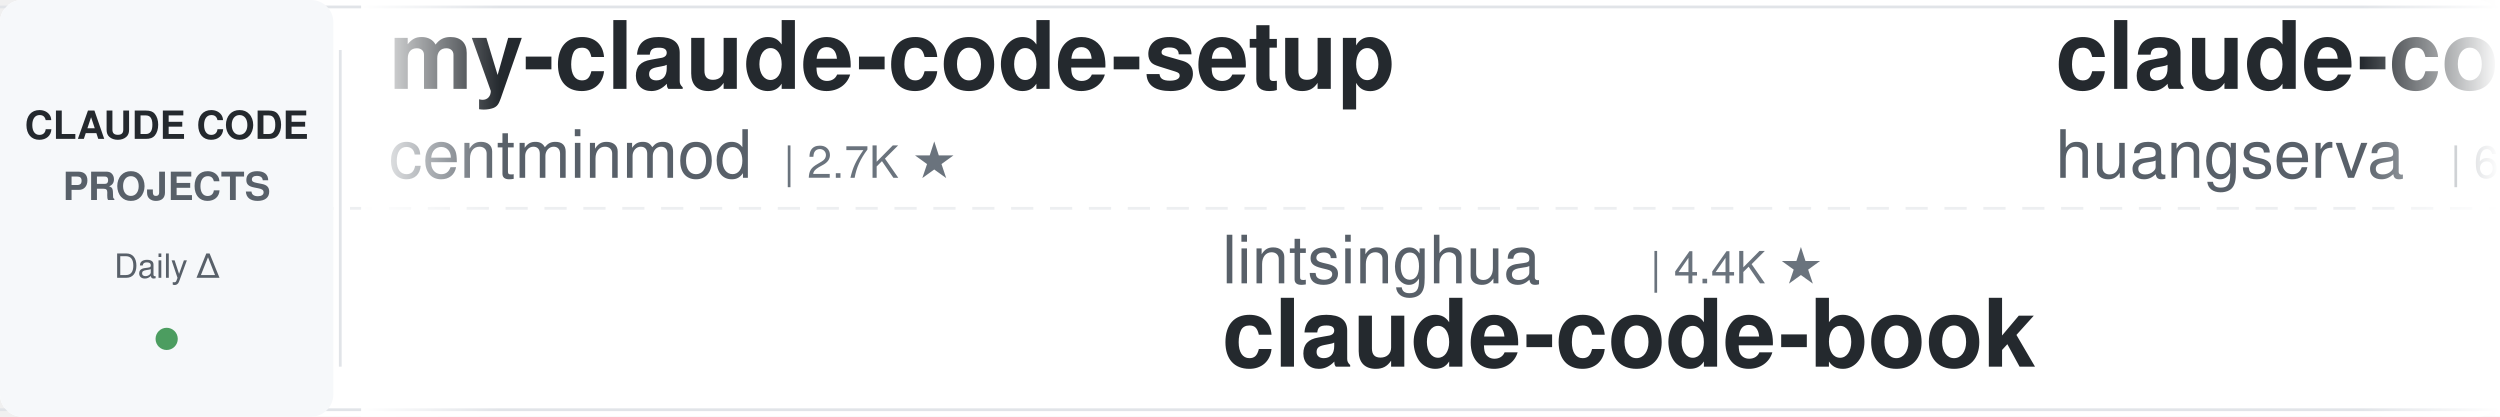
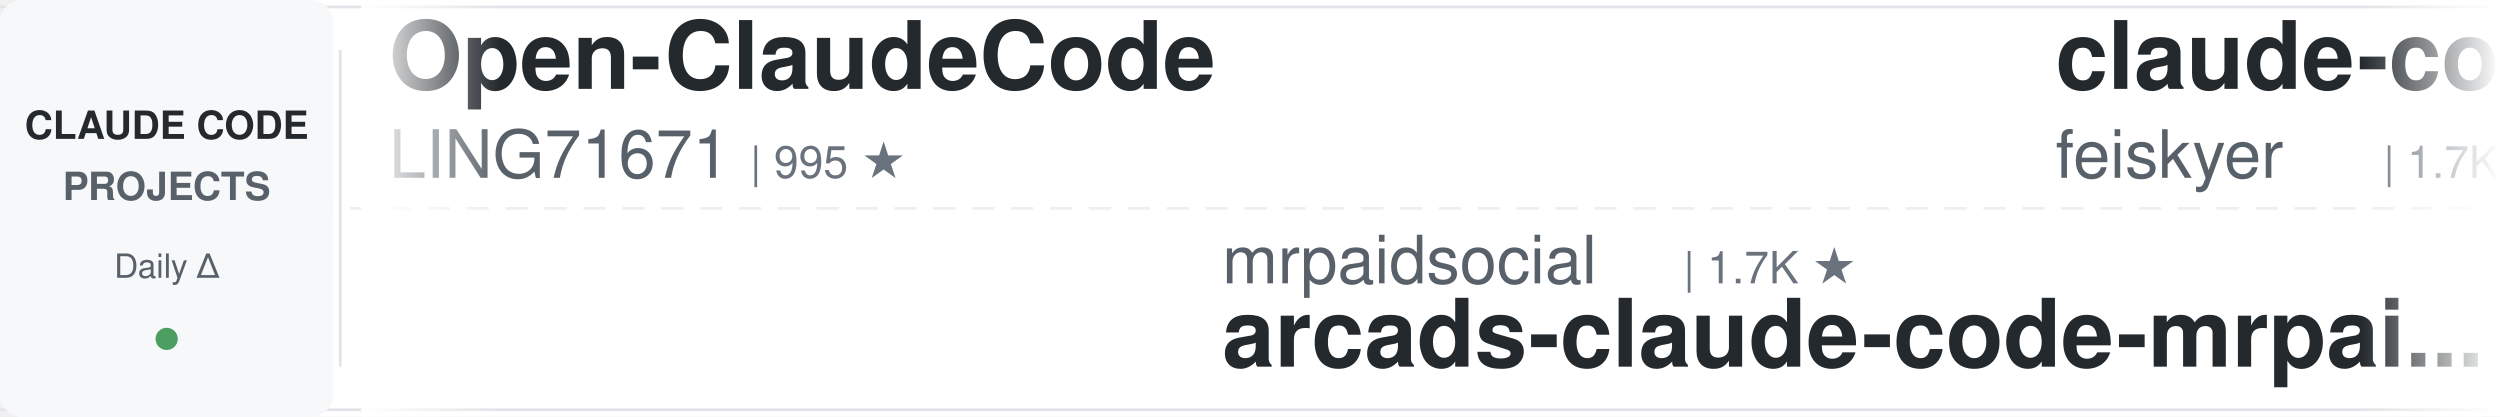
<svg xmlns="http://www.w3.org/2000/svg" width="900" height="150">
  <defs>
    <linearGradient id="leftFade" x1="0%" y1="0%" x2="100%" y2="0%">
      <stop offset="0%" style="stop-color:#ffffff;stop-opacity:1" />
      <stop offset="100%" style="stop-color:#ffffff;stop-opacity:0" />
    </linearGradient>
    <linearGradient id="rightFade" x1="0%" y1="0%" x2="100%" y2="0%">
      <stop offset="0%" style="stop-color:#ffffff;stop-opacity:0" />
      <stop offset="100%" style="stop-color:#ffffff;stop-opacity:1" />
    </linearGradient>
  </defs>
  <rect width="900" height="150" fill="#ffffff" rx="8" />
  <rect x="0" y="2" width="900" height="1" fill="#e1e4e8" />
  <rect x="0" y="147" width="900" height="1" fill="#e1e4e8" />
  <line x1="0" y1="75" x2="900" y2="75" stroke="#e1e4e8" stroke-width="1" stroke-dasharray="8 6" opacity="0.6" />
  <rect x="0" y="0" width="120" height="150" fill="#f6f8fa" rx="8" />
  <text x="60" y="50" font-family="-apple-system, BlinkMacSystemFont, 'Segoe UI', Helvetica, Arial, sans-serif" font-size="14" font-weight="600" fill="#24292e" text-anchor="middle">CLAUDE CODE</text>
  <text x="60" y="72" font-family="-apple-system, BlinkMacSystemFont, 'Segoe UI', Helvetica, Arial, sans-serif" font-size="14" font-weight="600" fill="#586069" text-anchor="middle">PROJECTS</text>
  <text x="60" y="100" font-family="-apple-system, BlinkMacSystemFont, 'Segoe UI', Helvetica, Arial, sans-serif" font-size="12" font-weight="500" fill="#586069" text-anchor="middle">Daily Δ</text>
  <circle cx="60" cy="122" r="4" fill="#22863a" opacity="0.8" />
  <rect x="122" y="18" width="1" height="114" fill="#e1e4e8" />
  <clipPath id="tickerClip">
    <rect x="130" y="0" width="770" height="150" />
  </clipPath>
  <g clip-path="url(#tickerClip)">
    <g id="tickerItems">
      <animateTransform attributeName="transform" attributeType="XML" type="translate" from="0 0" to="-3000 0" dur="54s" repeatCount="indefinite" />
      <g transform="translate(0, 0)">
-         <text x="140" y="32" font-family="-apple-system, BlinkMacSystemFont, 'Segoe UI', Helvetica, Arial, sans-serif" font-size="34" font-weight="600" fill="#24292e">my-claude-code-setup</text>
-         <text x="140" y="64" font-family="-apple-system, BlinkMacSystemFont, 'Segoe UI', Helvetica, Arial, sans-serif" font-size="24" font-weight="400" fill="#586069">centminmod</text>
-         <text x="282" y="64" font-family="-apple-system, BlinkMacSystemFont, 'Segoe UI', Helvetica, Arial, sans-serif" font-size="16" font-weight="500" fill="#6a737d">| 2.7K ★</text>
+         <text x="140" y="32" font-family="-apple-system, BlinkMacSystemFont, 'Segoe UI', Helvetica, Arial, sans-serif" font-size="34" font-weight="600" fill="#24292e">Open-ClaudeCode</text>
+         <text x="140" y="64" font-family="-apple-system, BlinkMacSystemFont, 'Segoe UI', Helvetica, Arial, sans-serif" font-size="24" font-weight="400" fill="#586069">LING71671</text>
+         <text x="270" y="64" font-family="-apple-system, BlinkMacSystemFont, 'Segoe UI', Helvetica, Arial, sans-serif" font-size="16" font-weight="500" fill="#6a737d">| 995 ★</text>
      </g>
      <g transform="translate(300, 0)">
-         <text x="140" y="102" font-family="-apple-system, BlinkMacSystemFont, 'Segoe UI', Helvetica, Arial, sans-serif" font-size="24" font-weight="400" fill="#586069">lintsinghua</text>
-         <text x="294" y="102" font-family="-apple-system, BlinkMacSystemFont, 'Segoe UI', Helvetica, Arial, sans-serif" font-size="16" font-weight="500" fill="#6a737d">| 4.4K ★</text>
-         <text x="140" y="132" font-family="-apple-system, BlinkMacSystemFont, 'Segoe UI', Helvetica, Arial, sans-serif" font-size="34" font-weight="600" fill="#24292e">claude-code-book</text>
+         <text x="140" y="102" font-family="-apple-system, BlinkMacSystemFont, 'Segoe UI', Helvetica, Arial, sans-serif" font-size="24" font-weight="400" fill="#586069">mrpaidsocial</text>
+         <text x="306" y="102" font-family="-apple-system, BlinkMacSystemFont, 'Segoe UI', Helvetica, Arial, sans-serif" font-size="16" font-weight="500" fill="#6a737d">| 1.7K ★</text>
+         <text x="140" y="132" font-family="-apple-system, BlinkMacSystemFont, 'Segoe UI', Helvetica, Arial, sans-serif" font-size="34" font-weight="600" fill="#24292e">arcads-claude-code-mrpai...</text>
      </g>
      <g transform="translate(600, 0)">
-         <text x="140" y="32" font-family="-apple-system, BlinkMacSystemFont, 'Segoe UI', Helvetica, Arial, sans-serif" font-size="34" font-weight="600" fill="#24292e">claude-code-cli</text>
-         <text x="140" y="64" font-family="-apple-system, BlinkMacSystemFont, 'Segoe UI', Helvetica, Arial, sans-serif" font-size="24" font-weight="400" fill="#586069">huangserva</text>
-         <text x="282" y="64" font-family="-apple-system, BlinkMacSystemFont, 'Segoe UI', Helvetica, Arial, sans-serif" font-size="16" font-weight="500" fill="#6a737d">| 633 ★</text>
+         <text x="140" y="32" font-family="-apple-system, BlinkMacSystemFont, 'Segoe UI', Helvetica, Arial, sans-serif" font-size="34" font-weight="600" fill="#24292e">claude-code-settings</text>
+         <text x="140" y="64" font-family="-apple-system, BlinkMacSystemFont, 'Segoe UI', Helvetica, Arial, sans-serif" font-size="24" font-weight="400" fill="#586069">feiskyer</text>
+         <text x="258" y="64" font-family="-apple-system, BlinkMacSystemFont, 'Segoe UI', Helvetica, Arial, sans-serif" font-size="16" font-weight="500" fill="#6a737d">| 1.7K ★</text>
      </g>
      <g transform="translate(900, 0)">
-         <text x="140" y="102" font-family="-apple-system, BlinkMacSystemFont, 'Segoe UI', Helvetica, Arial, sans-serif" font-size="24" font-weight="400" fill="#586069">techjarves</text>
-         <text x="282" y="102" font-family="-apple-system, BlinkMacSystemFont, 'Segoe UI', Helvetica, Arial, sans-serif" font-size="16" font-weight="500" fill="#6a737d">| 1.6K ★</text>
-         <text x="140" y="132" font-family="-apple-system, BlinkMacSystemFont, 'Segoe UI', Helvetica, Arial, sans-serif" font-size="34" font-weight="600" fill="#24292e">ClaudeCode-Portable</text>
+         <text x="140" y="102" font-family="-apple-system, BlinkMacSystemFont, 'Segoe UI', Helvetica, Arial, sans-serif" font-size="24" font-weight="400" fill="#586069">WorldFlowAI</text>
+         <text x="294" y="102" font-family="-apple-system, BlinkMacSystemFont, 'Segoe UI', Helvetica, Arial, sans-serif" font-size="16" font-weight="500" fill="#6a737d">| 6.8K ★</text>
+         <text x="140" y="132" font-family="-apple-system, BlinkMacSystemFont, 'Segoe UI', Helvetica, Arial, sans-serif" font-size="34" font-weight="600" fill="#24292e">everything-claude-code</text>
      </g>
      <g transform="translate(1200, 0)">
-         <text x="140" y="32" font-family="-apple-system, BlinkMacSystemFont, 'Segoe UI', Helvetica, Arial, sans-serif" font-size="34" font-weight="600" fill="#24292e">claude-code-action</text>
-         <text x="140" y="64" font-family="-apple-system, BlinkMacSystemFont, 'Segoe UI', Helvetica, Arial, sans-serif" font-size="24" font-weight="400" fill="#586069">anthropics</text>
-         <text x="282" y="64" font-family="-apple-system, BlinkMacSystemFont, 'Segoe UI', Helvetica, Arial, sans-serif" font-size="16" font-weight="500" fill="#6a737d">| 10.0K ★</text>
+         <text x="140" y="32" font-family="-apple-system, BlinkMacSystemFont, 'Segoe UI', Helvetica, Arial, sans-serif" font-size="34" font-weight="600" fill="#24292e">claude-code-video-toolki...</text>
+         <text x="140" y="64" font-family="-apple-system, BlinkMacSystemFont, 'Segoe UI', Helvetica, Arial, sans-serif" font-size="24" font-weight="400" fill="#586069">digitalsamba</text>
+         <text x="306" y="64" font-family="-apple-system, BlinkMacSystemFont, 'Segoe UI', Helvetica, Arial, sans-serif" font-size="16" font-weight="500" fill="#6a737d">| 2.7K ★</text>
      </g>
      <g transform="translate(1500, 0)">
-         <text x="140" y="102" font-family="-apple-system, BlinkMacSystemFont, 'Segoe UI', Helvetica, Arial, sans-serif" font-size="24" font-weight="400" fill="#586069">disler</text>
-         <text x="234" y="102" font-family="-apple-system, BlinkMacSystemFont, 'Segoe UI', Helvetica, Arial, sans-serif" font-size="16" font-weight="500" fill="#6a737d">| 1.7K ★</text>
-         <text x="140" y="132" font-family="-apple-system, BlinkMacSystemFont, 'Segoe UI', Helvetica, Arial, sans-serif" font-size="34" font-weight="600" fill="#24292e">pi-vs-claude-code</text>
+         <text x="140" y="102" font-family="-apple-system, BlinkMacSystemFont, 'Segoe UI', Helvetica, Arial, sans-serif" font-size="24" font-weight="400" fill="#586069">AICoderTudou</text>
+         <text x="306" y="102" font-family="-apple-system, BlinkMacSystemFont, 'Segoe UI', Helvetica, Arial, sans-serif" font-size="16" font-weight="500" fill="#6a737d">| 493 ★</text>
+         <text x="140" y="132" font-family="-apple-system, BlinkMacSystemFont, 'Segoe UI', Helvetica, Arial, sans-serif" font-size="34" font-weight="600" fill="#24292e">claude-code-tudou</text>
      </g>
      <g transform="translate(1800, 0)">
-         <text x="140" y="32" font-family="-apple-system, BlinkMacSystemFont, 'Segoe UI', Helvetica, Arial, sans-serif" font-size="34" font-weight="600" fill="#24292e">claude-code-local</text>
-         <text x="140" y="64" font-family="-apple-system, BlinkMacSystemFont, 'Segoe UI', Helvetica, Arial, sans-serif" font-size="24" font-weight="400" fill="#586069">nicedreamzapp</text>
-         <text x="318" y="64" font-family="-apple-system, BlinkMacSystemFont, 'Segoe UI', Helvetica, Arial, sans-serif" font-size="16" font-weight="500" fill="#6a737d">| 3.5K ★</text>
+         <text x="140" y="32" font-family="-apple-system, BlinkMacSystemFont, 'Segoe UI', Helvetica, Arial, sans-serif" font-size="34" font-weight="600" fill="#24292e">Dive-into-Claude-Code</text>
+         <text x="140" y="64" font-family="-apple-system, BlinkMacSystemFont, 'Segoe UI', Helvetica, Arial, sans-serif" font-size="24" font-weight="400" fill="#586069">VILA-Lab</text>
+         <text x="258" y="64" font-family="-apple-system, BlinkMacSystemFont, 'Segoe UI', Helvetica, Arial, sans-serif" font-size="16" font-weight="500" fill="#6a737d">| 2.3K ★</text>
      </g>
      <g transform="translate(2100, 0)">
-         <text x="140" y="102" font-family="-apple-system, BlinkMacSystemFont, 'Segoe UI', Helvetica, Arial, sans-serif" font-size="24" font-weight="400" fill="#586069">wanshuiyin</text>
-         <text x="282" y="102" font-family="-apple-system, BlinkMacSystemFont, 'Segoe UI', Helvetica, Arial, sans-serif" font-size="16" font-weight="500" fill="#6a737d">| 19.6K ★</text>
-         <text x="140" y="132" font-family="-apple-system, BlinkMacSystemFont, 'Segoe UI', Helvetica, Arial, sans-serif" font-size="34" font-weight="600" fill="#24292e">Auto-claude-code-researc...</text>
+         <text x="140" y="102" font-family="-apple-system, BlinkMacSystemFont, 'Segoe UI', Helvetica, Arial, sans-serif" font-size="24" font-weight="400" fill="#586069">1rgs</text>
+         <text x="210" y="102" font-family="-apple-system, BlinkMacSystemFont, 'Segoe UI', Helvetica, Arial, sans-serif" font-size="16" font-weight="500" fill="#6a737d">| 3.8K ★</text>
+         <text x="140" y="132" font-family="-apple-system, BlinkMacSystemFont, 'Segoe UI', Helvetica, Arial, sans-serif" font-size="34" font-weight="600" fill="#24292e">claude-code-proxy</text>
      </g>
      <g transform="translate(2400, 0)">
-         <text x="140" y="32" font-family="-apple-system, BlinkMacSystemFont, 'Segoe UI', Helvetica, Arial, sans-serif" font-size="34" font-weight="600" fill="#24292e">claude-code-prompts</text>
-         <text x="140" y="64" font-family="-apple-system, BlinkMacSystemFont, 'Segoe UI', Helvetica, Arial, sans-serif" font-size="24" font-weight="400" fill="#586069">repowise-dev</text>
-         <text x="306" y="64" font-family="-apple-system, BlinkMacSystemFont, 'Segoe UI', Helvetica, Arial, sans-serif" font-size="16" font-weight="500" fill="#6a737d">| 1.2K ★</text>
+         <text x="140" y="32" font-family="-apple-system, BlinkMacSystemFont, 'Segoe UI', Helvetica, Arial, sans-serif" font-size="34" font-weight="600" fill="#24292e">ClaudeCode-Portable</text>
+         <text x="140" y="64" font-family="-apple-system, BlinkMacSystemFont, 'Segoe UI', Helvetica, Arial, sans-serif" font-size="24" font-weight="400" fill="#586069">techjarves</text>
+         <text x="282" y="64" font-family="-apple-system, BlinkMacSystemFont, 'Segoe UI', Helvetica, Arial, sans-serif" font-size="16" font-weight="500" fill="#6a737d">| 1.6K ★</text>
      </g>
      <g transform="translate(2700, 0)">
-         <text x="140" y="102" font-family="-apple-system, BlinkMacSystemFont, 'Segoe UI', Helvetica, Arial, sans-serif" font-size="24" font-weight="400" fill="#586069">Windy3f3f3f3f</text>
-         <text x="318" y="102" font-family="-apple-system, BlinkMacSystemFont, 'Segoe UI', Helvetica, Arial, sans-serif" font-size="16" font-weight="500" fill="#6a737d">| 3.8K ★</text>
-         <text x="140" y="132" font-family="-apple-system, BlinkMacSystemFont, 'Segoe UI', Helvetica, Arial, sans-serif" font-size="34" font-weight="600" fill="#24292e">how-claude-code-works</text>
+         <text x="140" y="102" font-family="-apple-system, BlinkMacSystemFont, 'Segoe UI', Helvetica, Arial, sans-serif" font-size="24" font-weight="400" fill="#586069">jqueryscript</text>
+         <text x="306" y="102" font-family="-apple-system, BlinkMacSystemFont, 'Segoe UI', Helvetica, Arial, sans-serif" font-size="16" font-weight="500" fill="#6a737d">| 555 ★</text>
+         <text x="140" y="132" font-family="-apple-system, BlinkMacSystemFont, 'Segoe UI', Helvetica, Arial, sans-serif" font-size="34" font-weight="600" fill="#24292e">awesome-claude-code</text>
      </g>
      <g transform="translate(3000, 0)">
-         <text x="140" y="32" font-family="-apple-system, BlinkMacSystemFont, 'Segoe UI', Helvetica, Arial, sans-serif" font-size="34" font-weight="600" fill="#24292e">my-claude-code-setup</text>
-         <text x="140" y="64" font-family="-apple-system, BlinkMacSystemFont, 'Segoe UI', Helvetica, Arial, sans-serif" font-size="24" font-weight="400" fill="#586069">centminmod</text>
-         <text x="282" y="64" font-family="-apple-system, BlinkMacSystemFont, 'Segoe UI', Helvetica, Arial, sans-serif" font-size="16" font-weight="500" fill="#6a737d">| 2.7K ★</text>
+         <text x="140" y="32" font-family="-apple-system, BlinkMacSystemFont, 'Segoe UI', Helvetica, Arial, sans-serif" font-size="34" font-weight="600" fill="#24292e">Open-ClaudeCode</text>
+         <text x="140" y="64" font-family="-apple-system, BlinkMacSystemFont, 'Segoe UI', Helvetica, Arial, sans-serif" font-size="24" font-weight="400" fill="#586069">LING71671</text>
+         <text x="270" y="64" font-family="-apple-system, BlinkMacSystemFont, 'Segoe UI', Helvetica, Arial, sans-serif" font-size="16" font-weight="500" fill="#6a737d">| 995 ★</text>
      </g>
      <g transform="translate(3300, 0)">
-         <text x="140" y="102" font-family="-apple-system, BlinkMacSystemFont, 'Segoe UI', Helvetica, Arial, sans-serif" font-size="24" font-weight="400" fill="#586069">lintsinghua</text>
-         <text x="294" y="102" font-family="-apple-system, BlinkMacSystemFont, 'Segoe UI', Helvetica, Arial, sans-serif" font-size="16" font-weight="500" fill="#6a737d">| 4.4K ★</text>
-         <text x="140" y="132" font-family="-apple-system, BlinkMacSystemFont, 'Segoe UI', Helvetica, Arial, sans-serif" font-size="34" font-weight="600" fill="#24292e">claude-code-book</text>
+         <text x="140" y="102" font-family="-apple-system, BlinkMacSystemFont, 'Segoe UI', Helvetica, Arial, sans-serif" font-size="24" font-weight="400" fill="#586069">mrpaidsocial</text>
+         <text x="306" y="102" font-family="-apple-system, BlinkMacSystemFont, 'Segoe UI', Helvetica, Arial, sans-serif" font-size="16" font-weight="500" fill="#6a737d">| 1.7K ★</text>
+         <text x="140" y="132" font-family="-apple-system, BlinkMacSystemFont, 'Segoe UI', Helvetica, Arial, sans-serif" font-size="34" font-weight="600" fill="#24292e">arcads-claude-code-mrpai...</text>
      </g>
      <g transform="translate(3600, 0)">
-         <text x="140" y="32" font-family="-apple-system, BlinkMacSystemFont, 'Segoe UI', Helvetica, Arial, sans-serif" font-size="34" font-weight="600" fill="#24292e">claude-code-cli</text>
-         <text x="140" y="64" font-family="-apple-system, BlinkMacSystemFont, 'Segoe UI', Helvetica, Arial, sans-serif" font-size="24" font-weight="400" fill="#586069">huangserva</text>
-         <text x="282" y="64" font-family="-apple-system, BlinkMacSystemFont, 'Segoe UI', Helvetica, Arial, sans-serif" font-size="16" font-weight="500" fill="#6a737d">| 633 ★</text>
+         <text x="140" y="32" font-family="-apple-system, BlinkMacSystemFont, 'Segoe UI', Helvetica, Arial, sans-serif" font-size="34" font-weight="600" fill="#24292e">claude-code-settings</text>
+         <text x="140" y="64" font-family="-apple-system, BlinkMacSystemFont, 'Segoe UI', Helvetica, Arial, sans-serif" font-size="24" font-weight="400" fill="#586069">feiskyer</text>
+         <text x="258" y="64" font-family="-apple-system, BlinkMacSystemFont, 'Segoe UI', Helvetica, Arial, sans-serif" font-size="16" font-weight="500" fill="#6a737d">| 1.7K ★</text>
      </g>
      <g transform="translate(3900, 0)">
-         <text x="140" y="102" font-family="-apple-system, BlinkMacSystemFont, 'Segoe UI', Helvetica, Arial, sans-serif" font-size="24" font-weight="400" fill="#586069">techjarves</text>
-         <text x="282" y="102" font-family="-apple-system, BlinkMacSystemFont, 'Segoe UI', Helvetica, Arial, sans-serif" font-size="16" font-weight="500" fill="#6a737d">| 1.6K ★</text>
-         <text x="140" y="132" font-family="-apple-system, BlinkMacSystemFont, 'Segoe UI', Helvetica, Arial, sans-serif" font-size="34" font-weight="600" fill="#24292e">ClaudeCode-Portable</text>
+         <text x="140" y="102" font-family="-apple-system, BlinkMacSystemFont, 'Segoe UI', Helvetica, Arial, sans-serif" font-size="24" font-weight="400" fill="#586069">WorldFlowAI</text>
+         <text x="294" y="102" font-family="-apple-system, BlinkMacSystemFont, 'Segoe UI', Helvetica, Arial, sans-serif" font-size="16" font-weight="500" fill="#6a737d">| 6.8K ★</text>
+         <text x="140" y="132" font-family="-apple-system, BlinkMacSystemFont, 'Segoe UI', Helvetica, Arial, sans-serif" font-size="34" font-weight="600" fill="#24292e">everything-claude-code</text>
      </g>
    </g>
  </g>
  <rect x="130" y="0" width="50" height="150" fill="url(#leftFade)" />
  <rect x="850" y="0" width="50" height="150" fill="url(#rightFade)" />
</svg>
